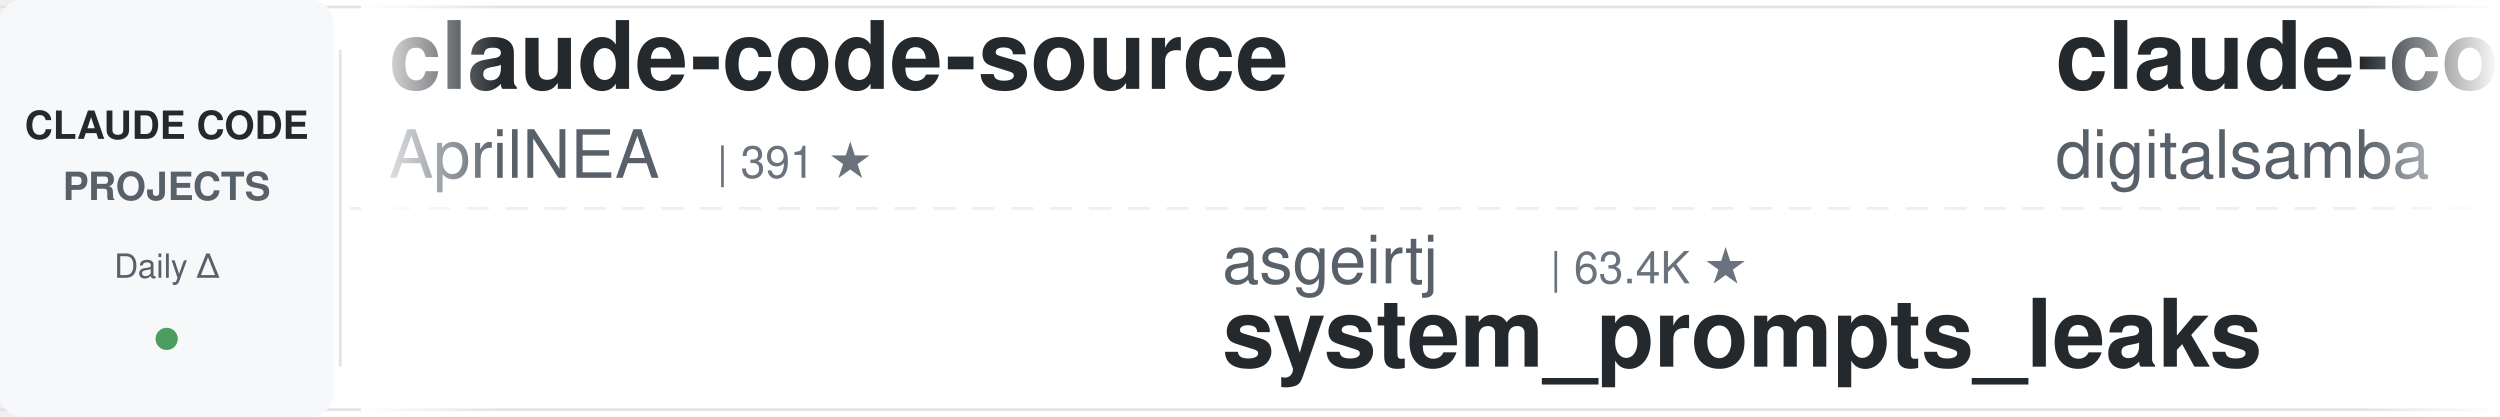
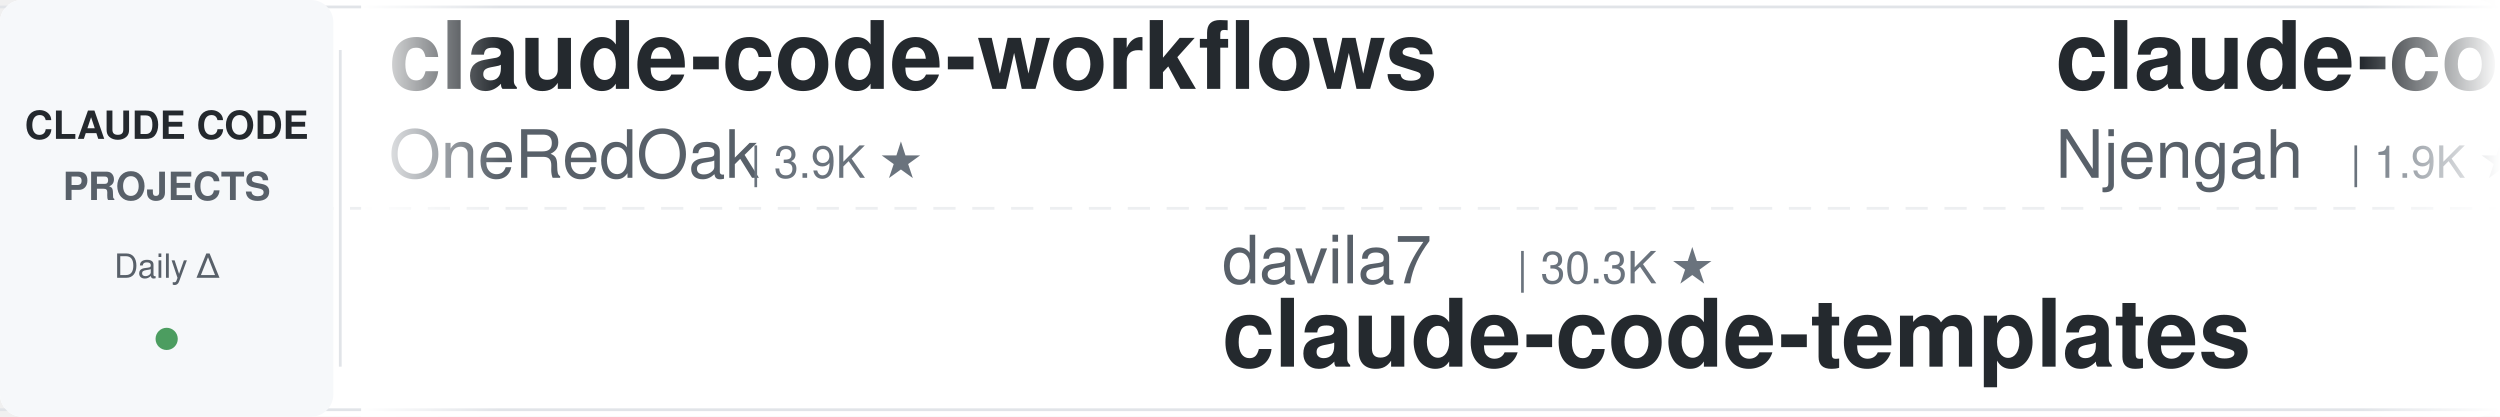
<svg xmlns="http://www.w3.org/2000/svg" width="900" height="150">
  <defs>
    <linearGradient id="leftFade" x1="0%" y1="0%" x2="100%" y2="0%">
      <stop offset="0%" style="stop-color:#ffffff;stop-opacity:1" />
      <stop offset="100%" style="stop-color:#ffffff;stop-opacity:0" />
    </linearGradient>
    <linearGradient id="rightFade" x1="0%" y1="0%" x2="100%" y2="0%">
      <stop offset="0%" style="stop-color:#ffffff;stop-opacity:0" />
      <stop offset="100%" style="stop-color:#ffffff;stop-opacity:1" />
    </linearGradient>
  </defs>
  <rect width="900" height="150" fill="#ffffff" rx="8" />
  <rect x="0" y="2" width="900" height="1" fill="#e1e4e8" />
  <rect x="0" y="147" width="900" height="1" fill="#e1e4e8" />
  <line x1="0" y1="75" x2="900" y2="75" stroke="#e1e4e8" stroke-width="1" stroke-dasharray="8 6" opacity="0.6" />
  <rect x="0" y="0" width="120" height="150" fill="#f6f8fa" rx="8" />
  <text x="60" y="50" font-family="-apple-system, BlinkMacSystemFont, 'Segoe UI', Helvetica, Arial, sans-serif" font-size="14" font-weight="600" fill="#24292e" text-anchor="middle">CLAUDE CODE</text>
  <text x="60" y="72" font-family="-apple-system, BlinkMacSystemFont, 'Segoe UI', Helvetica, Arial, sans-serif" font-size="14" font-weight="600" fill="#586069" text-anchor="middle">PROJECTS</text>
  <text x="60" y="100" font-family="-apple-system, BlinkMacSystemFont, 'Segoe UI', Helvetica, Arial, sans-serif" font-size="12" font-weight="500" fill="#586069" text-anchor="middle">Daily Δ</text>
  <circle cx="60" cy="122" r="4" fill="#22863a" opacity="0.8" />
  <rect x="122" y="18" width="1" height="114" fill="#e1e4e8" />
  <clipPath id="tickerClip">
    <rect x="130" y="0" width="770" height="150" />
  </clipPath>
  <g clip-path="url(#tickerClip)">
    <g id="tickerItems">
      <animateTransform attributeName="transform" attributeType="XML" type="translate" from="0 0" to="-3000 0" dur="54s" repeatCount="indefinite" />
      <g transform="translate(0, 0)">
-         <text x="140" y="32" font-family="-apple-system, BlinkMacSystemFont, 'Segoe UI', Helvetica, Arial, sans-serif" font-size="34" font-weight="600" fill="#24292e">claude-code-source</text>
-         <text x="140" y="64" font-family="-apple-system, BlinkMacSystemFont, 'Segoe UI', Helvetica, Arial, sans-serif" font-size="24" font-weight="400" fill="#586069">AprilNEA</text>
-         <text x="258" y="64" font-family="-apple-system, BlinkMacSystemFont, 'Segoe UI', Helvetica, Arial, sans-serif" font-size="16" font-weight="500" fill="#6a737d">| 391 ★</text>
+         <text x="140" y="32" font-family="-apple-system, BlinkMacSystemFont, 'Segoe UI', Helvetica, Arial, sans-serif" font-size="34" font-weight="600" fill="#24292e">claude-code-workflows</text>
+         <text x="140" y="64" font-family="-apple-system, BlinkMacSystemFont, 'Segoe UI', Helvetica, Arial, sans-serif" font-size="24" font-weight="400" fill="#586069">OneRedOak</text>
+         <text x="270" y="64" font-family="-apple-system, BlinkMacSystemFont, 'Segoe UI', Helvetica, Arial, sans-serif" font-size="16" font-weight="500" fill="#6a737d">| 3.9K ★</text>
      </g>
      <g transform="translate(300, 0)">
-         <text x="140" y="102" font-family="-apple-system, BlinkMacSystemFont, 'Segoe UI', Helvetica, Arial, sans-serif" font-size="24" font-weight="400" fill="#586069">asgeirtj</text>
-         <text x="258" y="102" font-family="-apple-system, BlinkMacSystemFont, 'Segoe UI', Helvetica, Arial, sans-serif" font-size="16" font-weight="500" fill="#6a737d">| 63.4K ★</text>
-         <text x="140" y="132" font-family="-apple-system, BlinkMacSystemFont, 'Segoe UI', Helvetica, Arial, sans-serif" font-size="34" font-weight="600" fill="#24292e">system_prompts_leaks</text>
+         <text x="140" y="102" font-family="-apple-system, BlinkMacSystemFont, 'Segoe UI', Helvetica, Arial, sans-serif" font-size="24" font-weight="400" fill="#586069">davila7</text>
+         <text x="246" y="102" font-family="-apple-system, BlinkMacSystemFont, 'Segoe UI', Helvetica, Arial, sans-serif" font-size="16" font-weight="500" fill="#6a737d">| 30.3K ★</text>
+         <text x="140" y="132" font-family="-apple-system, BlinkMacSystemFont, 'Segoe UI', Helvetica, Arial, sans-serif" font-size="34" font-weight="600" fill="#24292e">claude-code-templates</text>
      </g>
      <g transform="translate(600, 0)">
-         <text x="140" y="32" font-family="-apple-system, BlinkMacSystemFont, 'Segoe UI', Helvetica, Arial, sans-serif" font-size="34" font-weight="600" fill="#24292e">claude-code-video-toolki...</text>
-         <text x="140" y="64" font-family="-apple-system, BlinkMacSystemFont, 'Segoe UI', Helvetica, Arial, sans-serif" font-size="24" font-weight="400" fill="#586069">digitalsamba</text>
-         <text x="306" y="64" font-family="-apple-system, BlinkMacSystemFont, 'Segoe UI', Helvetica, Arial, sans-serif" font-size="16" font-weight="500" fill="#6a737d">| 2.0K ★</text>
+         <text x="140" y="32" font-family="-apple-system, BlinkMacSystemFont, 'Segoe UI', Helvetica, Arial, sans-serif" font-size="34" font-weight="600" fill="#24292e">claude-code-cheat-sheet</text>
+         <text x="140" y="64" font-family="-apple-system, BlinkMacSystemFont, 'Segoe UI', Helvetica, Arial, sans-serif" font-size="24" font-weight="400" fill="#586069">Njengah</text>
+         <text x="246" y="64" font-family="-apple-system, BlinkMacSystemFont, 'Segoe UI', Helvetica, Arial, sans-serif" font-size="16" font-weight="500" fill="#6a737d">| 1.9K ★</text>
      </g>
      <g transform="translate(900, 0)">
-         <text x="140" y="102" font-family="-apple-system, BlinkMacSystemFont, 'Segoe UI', Helvetica, Arial, sans-serif" font-size="24" font-weight="400" fill="#586069">RichardAtCT</text>
-         <text x="294" y="102" font-family="-apple-system, BlinkMacSystemFont, 'Segoe UI', Helvetica, Arial, sans-serif" font-size="16" font-weight="500" fill="#6a737d">| 2.8K ★</text>
-         <text x="140" y="132" font-family="-apple-system, BlinkMacSystemFont, 'Segoe UI', Helvetica, Arial, sans-serif" font-size="34" font-weight="600" fill="#24292e">claude-code-telegram</text>
-       </g>
-       <g transform="translate(1200, 0)">
-         <text x="140" y="32" font-family="-apple-system, BlinkMacSystemFont, 'Segoe UI', Helvetica, Arial, sans-serif" font-size="34" font-weight="600" fill="#24292e">claude-code-local</text>
-         <text x="140" y="64" font-family="-apple-system, BlinkMacSystemFont, 'Segoe UI', Helvetica, Arial, sans-serif" font-size="24" font-weight="400" fill="#586069">nicedreamzapp</text>
-         <text x="318" y="64" font-family="-apple-system, BlinkMacSystemFont, 'Segoe UI', Helvetica, Arial, sans-serif" font-size="16" font-weight="500" fill="#6a737d">| 3.2K ★</text>
-       </g>
-       <g transform="translate(1500, 0)">
-         <text x="140" y="102" font-family="-apple-system, BlinkMacSystemFont, 'Segoe UI', Helvetica, Arial, sans-serif" font-size="24" font-weight="400" fill="#586069">alejandrobalderas</text>
-         <text x="366" y="102" font-family="-apple-system, BlinkMacSystemFont, 'Segoe UI', Helvetica, Arial, sans-serif" font-size="16" font-weight="500" fill="#6a737d">| 2.8K ★</text>
-         <text x="140" y="132" font-family="-apple-system, BlinkMacSystemFont, 'Segoe UI', Helvetica, Arial, sans-serif" font-size="34" font-weight="600" fill="#24292e">claude-code-from-source</text>
-       </g>
-       <g transform="translate(1800, 0)">
-         <text x="140" y="32" font-family="-apple-system, BlinkMacSystemFont, 'Segoe UI', Helvetica, Arial, sans-serif" font-size="34" font-weight="600" fill="#24292e">pi-vs-claude-code</text>
-         <text x="140" y="64" font-family="-apple-system, BlinkMacSystemFont, 'Segoe UI', Helvetica, Arial, sans-serif" font-size="24" font-weight="400" fill="#586069">disler</text>
-         <text x="234" y="64" font-family="-apple-system, BlinkMacSystemFont, 'Segoe UI', Helvetica, Arial, sans-serif" font-size="16" font-weight="500" fill="#6a737d">| 1.6K ★</text>
-       </g>
-       <g transform="translate(2100, 0)">
        <text x="140" y="102" font-family="-apple-system, BlinkMacSystemFont, 'Segoe UI', Helvetica, Arial, sans-serif" font-size="24" font-weight="400" fill="#586069">ding113</text>
        <text x="246" y="102" font-family="-apple-system, BlinkMacSystemFont, 'Segoe UI', Helvetica, Arial, sans-serif" font-size="16" font-weight="500" fill="#6a737d">| 3.3K ★</text>
        <text x="140" y="132" font-family="-apple-system, BlinkMacSystemFont, 'Segoe UI', Helvetica, Arial, sans-serif" font-size="34" font-weight="600" fill="#24292e">claude-code-hub</text>
      </g>
+       <g transform="translate(1200, 0)">
+         <text x="140" y="32" font-family="-apple-system, BlinkMacSystemFont, 'Segoe UI', Helvetica, Arial, sans-serif" font-size="34" font-weight="600" fill="#24292e">sc-claude-code-files</text>
+         <text x="140" y="64" font-family="-apple-system, BlinkMacSystemFont, 'Segoe UI', Helvetica, Arial, sans-serif" font-size="24" font-weight="400" fill="#586069">https-deeplearning-ai</text>
+         <text x="414" y="64" font-family="-apple-system, BlinkMacSystemFont, 'Segoe UI', Helvetica, Arial, sans-serif" font-size="16" font-weight="500" fill="#6a737d">| 544 ★</text>
+       </g>
+       <g transform="translate(1500, 0)">
+         <text x="140" y="102" font-family="-apple-system, BlinkMacSystemFont, 'Segoe UI', Helvetica, Arial, sans-serif" font-size="24" font-weight="400" fill="#586069">musistudio</text>
+         <text x="282" y="102" font-family="-apple-system, BlinkMacSystemFont, 'Segoe UI', Helvetica, Arial, sans-serif" font-size="16" font-weight="500" fill="#6a737d">| 36.8K ★</text>
+         <text x="140" y="132" font-family="-apple-system, BlinkMacSystemFont, 'Segoe UI', Helvetica, Arial, sans-serif" font-size="34" font-weight="600" fill="#24292e">claude-code-router</text>
+       </g>
+       <g transform="translate(1800, 0)">
+         <text x="140" y="32" font-family="-apple-system, BlinkMacSystemFont, 'Segoe UI', Helvetica, Arial, sans-serif" font-size="34" font-weight="600" fill="#24292e">claude-code-transcripts</text>
+         <text x="140" y="64" font-family="-apple-system, BlinkMacSystemFont, 'Segoe UI', Helvetica, Arial, sans-serif" font-size="24" font-weight="400" fill="#586069">simonw</text>
+         <text x="234" y="64" font-family="-apple-system, BlinkMacSystemFont, 'Segoe UI', Helvetica, Arial, sans-serif" font-size="16" font-weight="500" fill="#6a737d">| 1.7K ★</text>
+       </g>
+       <g transform="translate(2100, 0)">
+         <text x="140" y="102" font-family="-apple-system, BlinkMacSystemFont, 'Segoe UI', Helvetica, Arial, sans-serif" font-size="24" font-weight="400" fill="#586069">jeremylongshore</text>
+         <text x="342" y="102" font-family="-apple-system, BlinkMacSystemFont, 'Segoe UI', Helvetica, Arial, sans-serif" font-size="16" font-weight="500" fill="#6a737d">| 2.7K ★</text>
+         <text x="140" y="132" font-family="-apple-system, BlinkMacSystemFont, 'Segoe UI', Helvetica, Arial, sans-serif" font-size="34" font-weight="600" fill="#24292e">claude-code-plugins-plus...</text>
+       </g>
      <g transform="translate(2400, 0)">
-         <text x="140" y="32" font-family="-apple-system, BlinkMacSystemFont, 'Segoe UI', Helvetica, Arial, sans-serif" font-size="34" font-weight="600" fill="#24292e">awesome-claude-code</text>
-         <text x="140" y="64" font-family="-apple-system, BlinkMacSystemFont, 'Segoe UI', Helvetica, Arial, sans-serif" font-size="24" font-weight="400" fill="#586069">jqueryscript</text>
-         <text x="306" y="64" font-family="-apple-system, BlinkMacSystemFont, 'Segoe UI', Helvetica, Arial, sans-serif" font-size="16" font-weight="500" fill="#6a737d">| 502 ★</text>
+         <text x="140" y="32" font-family="-apple-system, BlinkMacSystemFont, 'Segoe UI', Helvetica, Arial, sans-serif" font-size="34" font-weight="600" fill="#24292e">Claude-Code-Game-Studios</text>
+         <text x="140" y="64" font-family="-apple-system, BlinkMacSystemFont, 'Segoe UI', Helvetica, Arial, sans-serif" font-size="24" font-weight="400" fill="#586069">Donchitos</text>
+         <text x="270" y="64" font-family="-apple-system, BlinkMacSystemFont, 'Segoe UI', Helvetica, Arial, sans-serif" font-size="16" font-weight="500" fill="#6a737d">| 24.4K ★</text>
      </g>
      <g transform="translate(2700, 0)">
-         <text x="140" y="102" font-family="-apple-system, BlinkMacSystemFont, 'Segoe UI', Helvetica, Arial, sans-serif" font-size="24" font-weight="400" fill="#586069">AICoderTudou</text>
-         <text x="306" y="102" font-family="-apple-system, BlinkMacSystemFont, 'Segoe UI', Helvetica, Arial, sans-serif" font-size="16" font-weight="500" fill="#6a737d">| 496 ★</text>
-         <text x="140" y="132" font-family="-apple-system, BlinkMacSystemFont, 'Segoe UI', Helvetica, Arial, sans-serif" font-size="34" font-weight="600" fill="#24292e">claude-code-tudou</text>
+         <text x="140" y="102" font-family="-apple-system, BlinkMacSystemFont, 'Segoe UI', Helvetica, Arial, sans-serif" font-size="24" font-weight="400" fill="#586069">shanraisshan</text>
+         <text x="306" y="102" font-family="-apple-system, BlinkMacSystemFont, 'Segoe UI', Helvetica, Arial, sans-serif" font-size="16" font-weight="500" fill="#6a737d">| 64.9K ★</text>
+         <text x="140" y="132" font-family="-apple-system, BlinkMacSystemFont, 'Segoe UI', Helvetica, Arial, sans-serif" font-size="34" font-weight="600" fill="#24292e">claude-code-best-practic...</text>
      </g>
      <g transform="translate(3000, 0)">
-         <text x="140" y="32" font-family="-apple-system, BlinkMacSystemFont, 'Segoe UI', Helvetica, Arial, sans-serif" font-size="34" font-weight="600" fill="#24292e">claude-code-source</text>
-         <text x="140" y="64" font-family="-apple-system, BlinkMacSystemFont, 'Segoe UI', Helvetica, Arial, sans-serif" font-size="24" font-weight="400" fill="#586069">AprilNEA</text>
-         <text x="258" y="64" font-family="-apple-system, BlinkMacSystemFont, 'Segoe UI', Helvetica, Arial, sans-serif" font-size="16" font-weight="500" fill="#6a737d">| 391 ★</text>
+         <text x="140" y="32" font-family="-apple-system, BlinkMacSystemFont, 'Segoe UI', Helvetica, Arial, sans-serif" font-size="34" font-weight="600" fill="#24292e">claude-code-workflows</text>
+         <text x="140" y="64" font-family="-apple-system, BlinkMacSystemFont, 'Segoe UI', Helvetica, Arial, sans-serif" font-size="24" font-weight="400" fill="#586069">OneRedOak</text>
+         <text x="270" y="64" font-family="-apple-system, BlinkMacSystemFont, 'Segoe UI', Helvetica, Arial, sans-serif" font-size="16" font-weight="500" fill="#6a737d">| 3.9K ★</text>
      </g>
      <g transform="translate(3300, 0)">
-         <text x="140" y="102" font-family="-apple-system, BlinkMacSystemFont, 'Segoe UI', Helvetica, Arial, sans-serif" font-size="24" font-weight="400" fill="#586069">asgeirtj</text>
-         <text x="258" y="102" font-family="-apple-system, BlinkMacSystemFont, 'Segoe UI', Helvetica, Arial, sans-serif" font-size="16" font-weight="500" fill="#6a737d">| 63.4K ★</text>
-         <text x="140" y="132" font-family="-apple-system, BlinkMacSystemFont, 'Segoe UI', Helvetica, Arial, sans-serif" font-size="34" font-weight="600" fill="#24292e">system_prompts_leaks</text>
+         <text x="140" y="102" font-family="-apple-system, BlinkMacSystemFont, 'Segoe UI', Helvetica, Arial, sans-serif" font-size="24" font-weight="400" fill="#586069">davila7</text>
+         <text x="246" y="102" font-family="-apple-system, BlinkMacSystemFont, 'Segoe UI', Helvetica, Arial, sans-serif" font-size="16" font-weight="500" fill="#6a737d">| 30.3K ★</text>
+         <text x="140" y="132" font-family="-apple-system, BlinkMacSystemFont, 'Segoe UI', Helvetica, Arial, sans-serif" font-size="34" font-weight="600" fill="#24292e">claude-code-templates</text>
      </g>
      <g transform="translate(3600, 0)">
-         <text x="140" y="32" font-family="-apple-system, BlinkMacSystemFont, 'Segoe UI', Helvetica, Arial, sans-serif" font-size="34" font-weight="600" fill="#24292e">claude-code-video-toolki...</text>
-         <text x="140" y="64" font-family="-apple-system, BlinkMacSystemFont, 'Segoe UI', Helvetica, Arial, sans-serif" font-size="24" font-weight="400" fill="#586069">digitalsamba</text>
-         <text x="306" y="64" font-family="-apple-system, BlinkMacSystemFont, 'Segoe UI', Helvetica, Arial, sans-serif" font-size="16" font-weight="500" fill="#6a737d">| 2.0K ★</text>
+         <text x="140" y="32" font-family="-apple-system, BlinkMacSystemFont, 'Segoe UI', Helvetica, Arial, sans-serif" font-size="34" font-weight="600" fill="#24292e">claude-code-cheat-sheet</text>
+         <text x="140" y="64" font-family="-apple-system, BlinkMacSystemFont, 'Segoe UI', Helvetica, Arial, sans-serif" font-size="24" font-weight="400" fill="#586069">Njengah</text>
+         <text x="246" y="64" font-family="-apple-system, BlinkMacSystemFont, 'Segoe UI', Helvetica, Arial, sans-serif" font-size="16" font-weight="500" fill="#6a737d">| 1.9K ★</text>
      </g>
      <g transform="translate(3900, 0)">
-         <text x="140" y="102" font-family="-apple-system, BlinkMacSystemFont, 'Segoe UI', Helvetica, Arial, sans-serif" font-size="24" font-weight="400" fill="#586069">RichardAtCT</text>
-         <text x="294" y="102" font-family="-apple-system, BlinkMacSystemFont, 'Segoe UI', Helvetica, Arial, sans-serif" font-size="16" font-weight="500" fill="#6a737d">| 2.8K ★</text>
-         <text x="140" y="132" font-family="-apple-system, BlinkMacSystemFont, 'Segoe UI', Helvetica, Arial, sans-serif" font-size="34" font-weight="600" fill="#24292e">claude-code-telegram</text>
+         <text x="140" y="102" font-family="-apple-system, BlinkMacSystemFont, 'Segoe UI', Helvetica, Arial, sans-serif" font-size="24" font-weight="400" fill="#586069">ding113</text>
+         <text x="246" y="102" font-family="-apple-system, BlinkMacSystemFont, 'Segoe UI', Helvetica, Arial, sans-serif" font-size="16" font-weight="500" fill="#6a737d">| 3.3K ★</text>
+         <text x="140" y="132" font-family="-apple-system, BlinkMacSystemFont, 'Segoe UI', Helvetica, Arial, sans-serif" font-size="34" font-weight="600" fill="#24292e">claude-code-hub</text>
      </g>
    </g>
  </g>
  <rect x="130" y="0" width="50" height="150" fill="url(#leftFade)" />
  <rect x="850" y="0" width="50" height="150" fill="url(#rightFade)" />
</svg>
